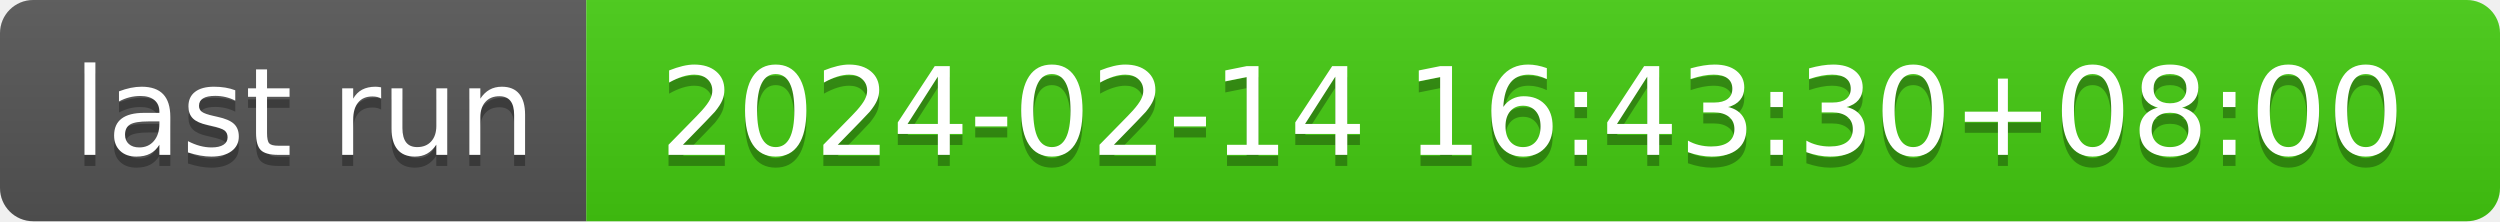
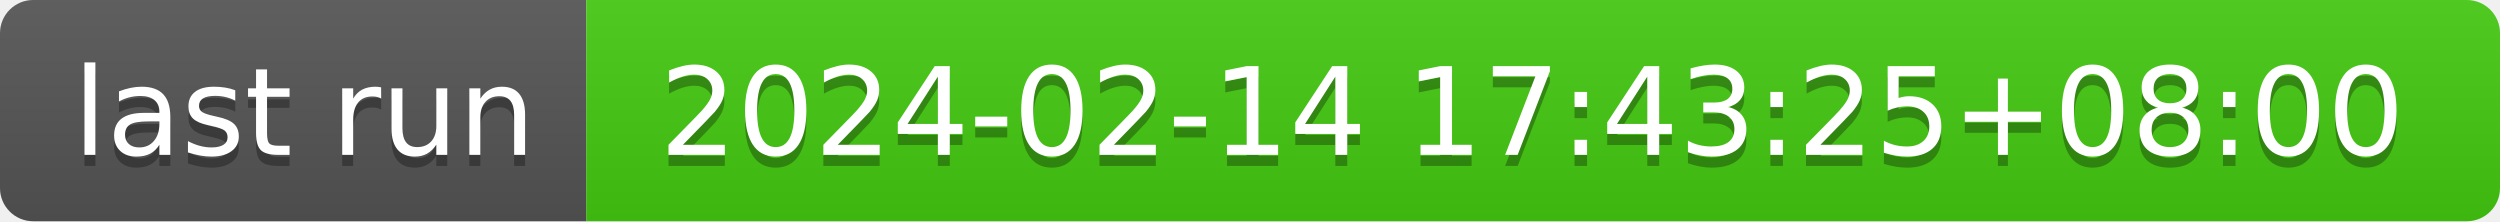
- <svg xmlns="http://www.w3.org/2000/svg" width="226" height="20" role="img" aria-label="last run: 2024-02-14 16:43:30+08:00">
+ <svg xmlns="http://www.w3.org/2000/svg" width="226" height="20" role="img" aria-label="last run: 2024-02-14 17:43:25+08:00">
  <linearGradient id="s" x2="0" y2="100%">
    <stop offset="0" stop-color="#bbb" stop-opacity=".1" />
    <stop offset="1" stop-opacity=".1" />
  </linearGradient>
  <clipPath id="r">
    <rect width="226" height="20" rx="3" fill="#fff" />
  </clipPath>
  <g clip-path="url(#r)">
    <rect width="53" height="20" fill="#555" />
    <rect x="53" width="173" height="20" fill="#4c1" />
    <rect width="226" height="20" fill="url(#s)" />
  </g>
  <g fill="#fff" text-anchor="middle" font-family="Verdana,Geneva,DejaVu Sans,sans-serif" text-rendering="geometricPrecision" font-size="110">
    <text aria-hidden="true" x="275" y="150" fill="#010101" fill-opacity=".3" transform="scale(.1)" textLength="430">last run</text>
    <text x="275" y="140" transform="scale(.1)" fill="#fff" textLength="430">last run</text>
-     <text aria-hidden="true" x="1385" y="150" fill="#010101" fill-opacity=".3" transform="scale(.1)" textLength="1630">2024-02-14 16:43:30+08:00</text>
-     <text x="1385" y="140" transform="scale(.1)" fill="#fff" textLength="1630">2024-02-14 16:43:30+08:00</text>
+     <text aria-hidden="true" x="1385" y="150" fill="#010101" fill-opacity=".3" transform="scale(.1)" textLength="1630">2024-02-14 17:43:25+08:00</text>
+     <text x="1385" y="140" transform="scale(.1)" fill="#fff" textLength="1630">2024-02-14 17:43:25+08:00</text>
  </g>
</svg>
